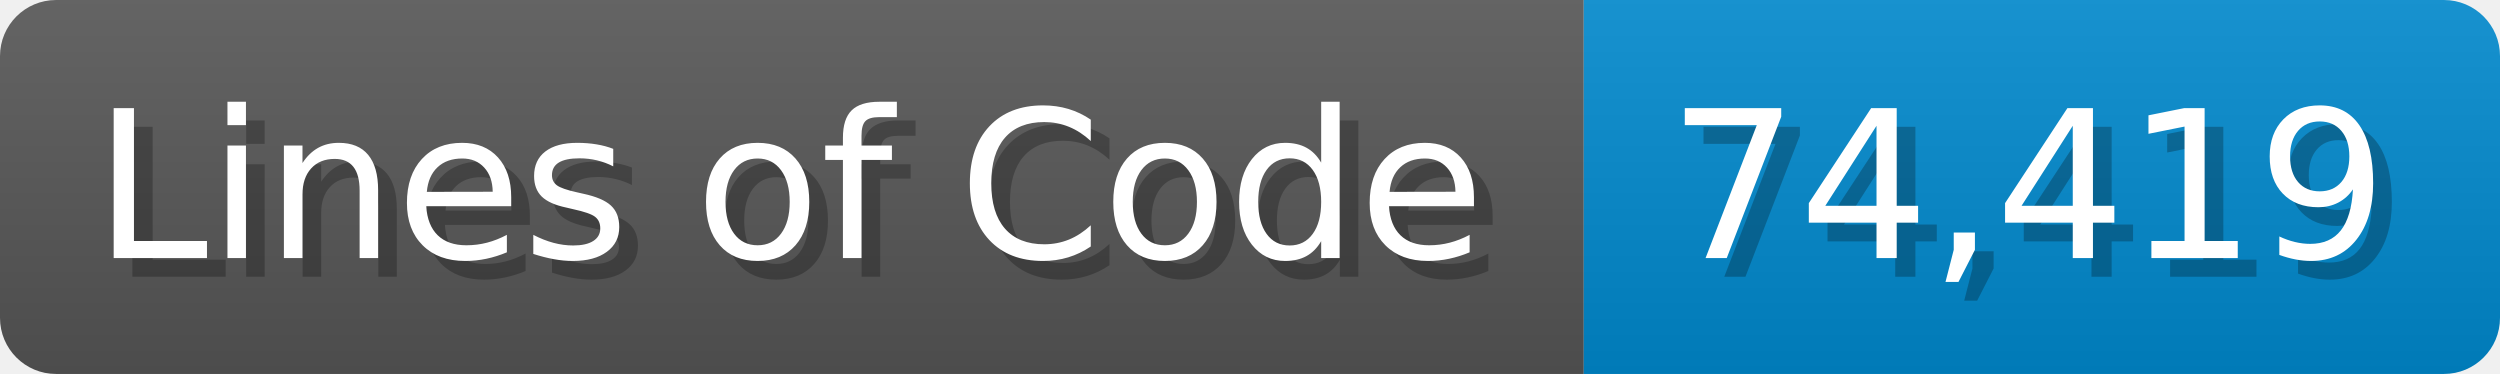
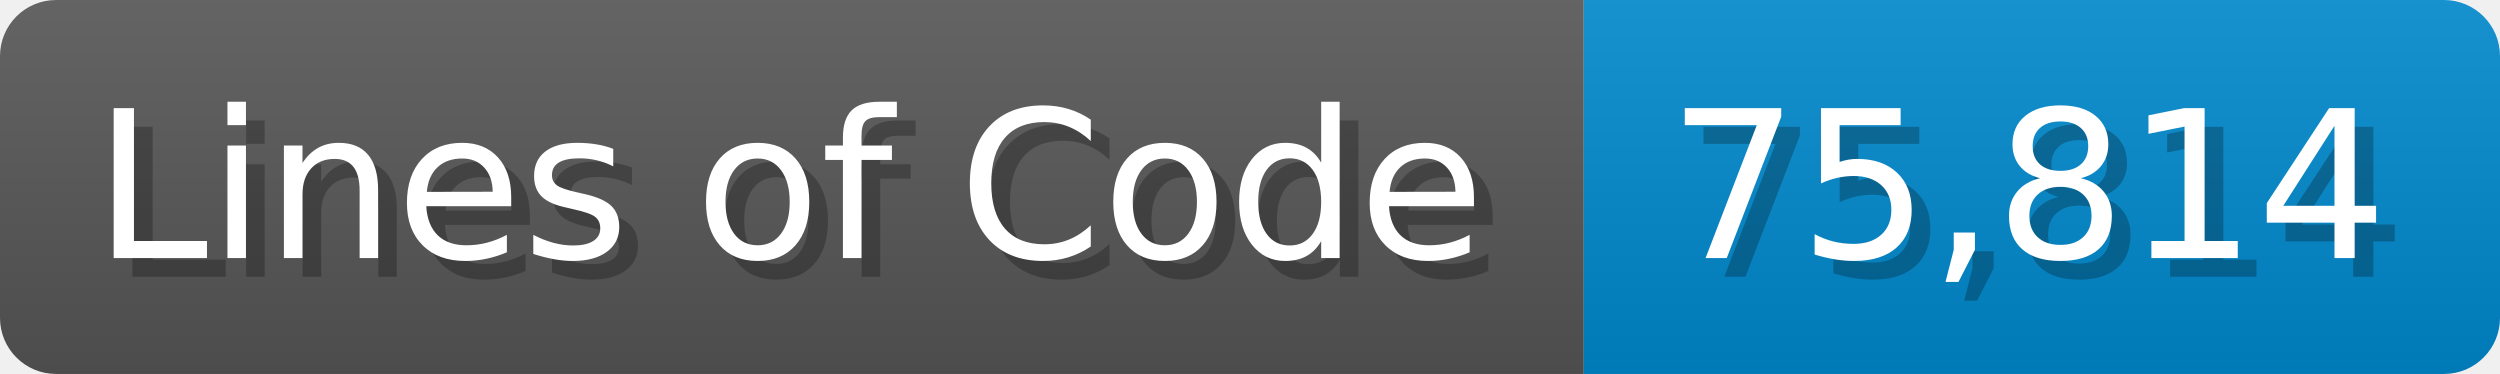
<svg xmlns="http://www.w3.org/2000/svg" width="133.7" height="20" viewBox="0 0 1337 200">
  <linearGradient id="a" x2="0" y2="100%">
    <stop offset="0" stop-opacity=".1" stop-color="#EEE" />
    <stop offset="1" stop-opacity=".1" />
  </linearGradient>
  <mask id="m">
    <rect width="1337" height="200" rx="30" fill="#FFF" />
  </mask>
  <g mask="url(#m)">
    <rect width="847" height="200" fill="#555" />
    <rect width="490" height="200" fill="#08C" x="847" />
    <rect width="1337" height="200" fill="url(#a)" />
  </g>
  <g fill="#fff" text-anchor="start" font-family="Verdana,DejaVu Sans,sans-serif" font-size="110">
    <text x="60" y="148" textLength="747" fill="#000" opacity="0.25">Lines of Code</text>
    <text x="50" y="138" textLength="747">Lines of Code</text>
-     <text x="902" y="148" textLength="390" fill="#000" opacity="0.25">74,419</text>
-     <text x="892" y="138" textLength="390">74,419</text>
+     <text x="902" y="148" textLength="390" fill="#000" opacity="0.25">75,814</text>
+     <text x="892" y="138" textLength="390">75,814</text>
  </g>
</svg>
